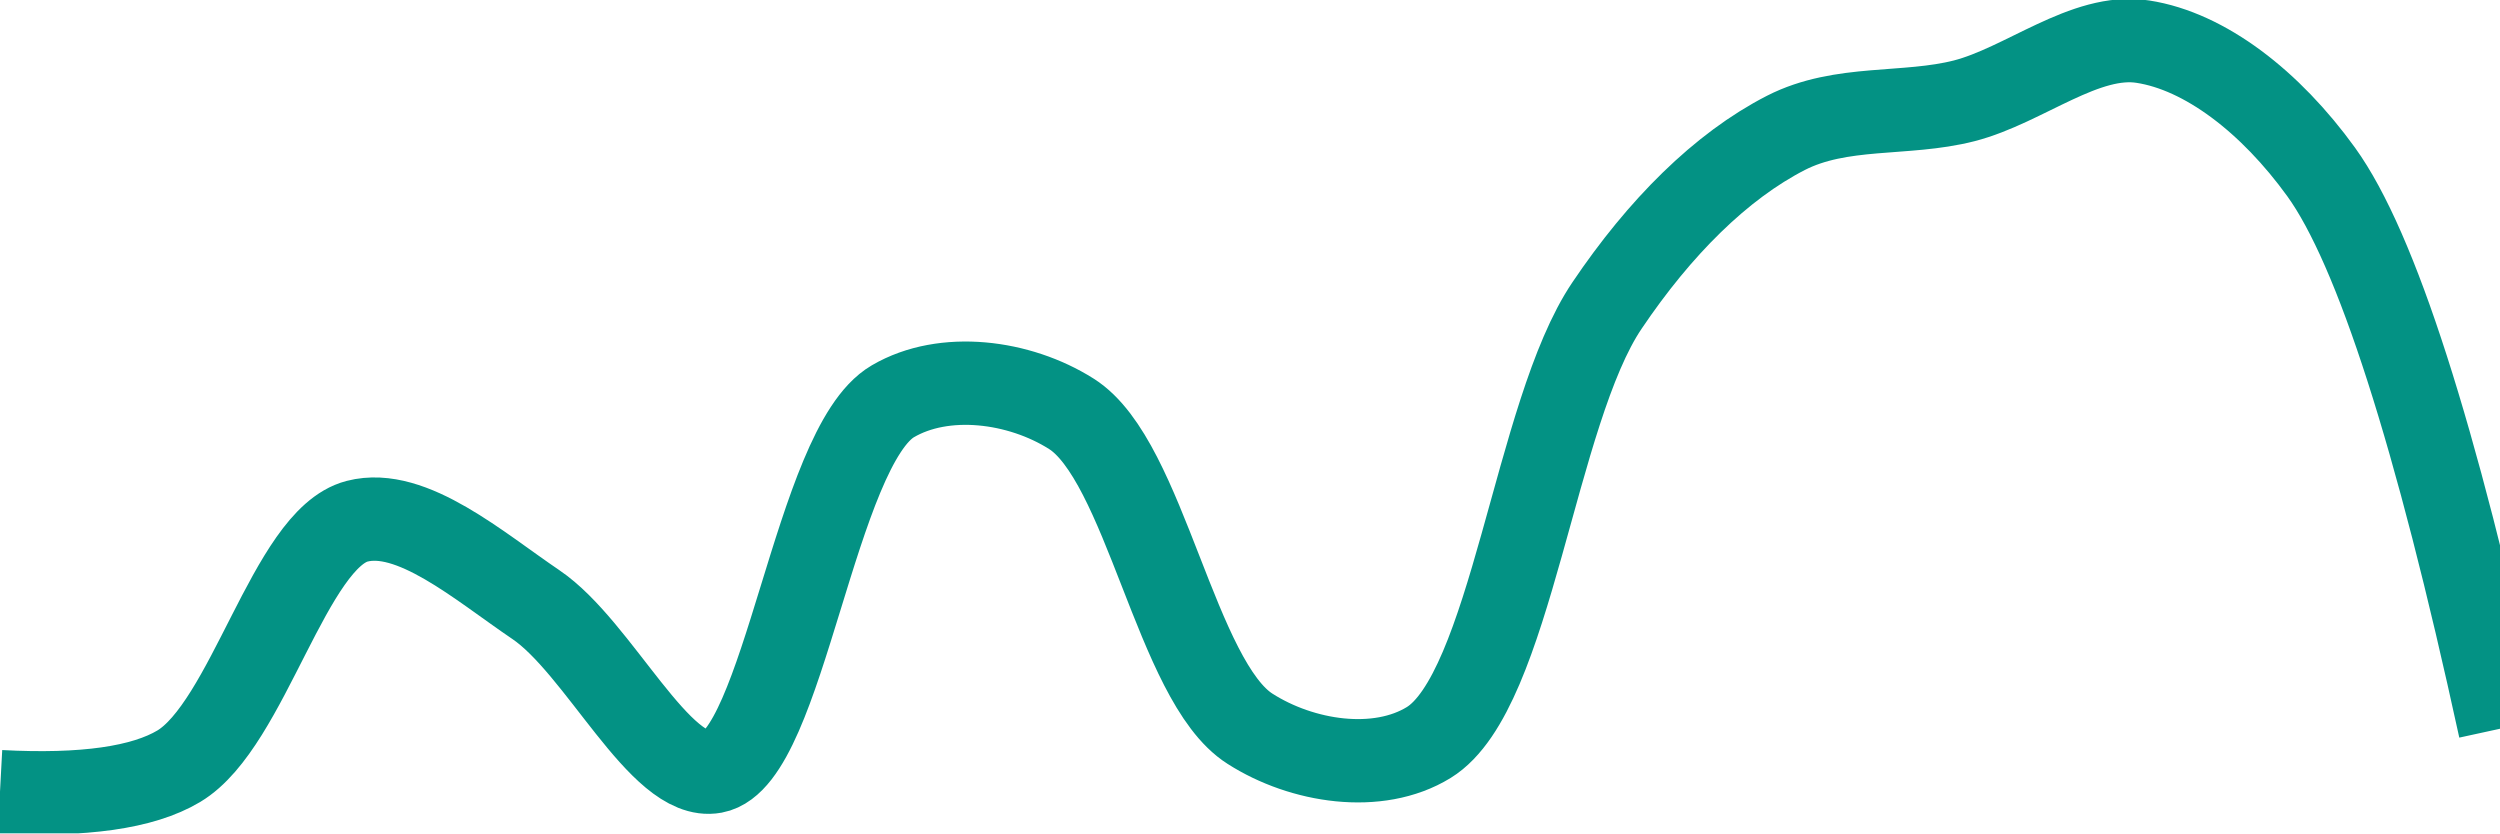
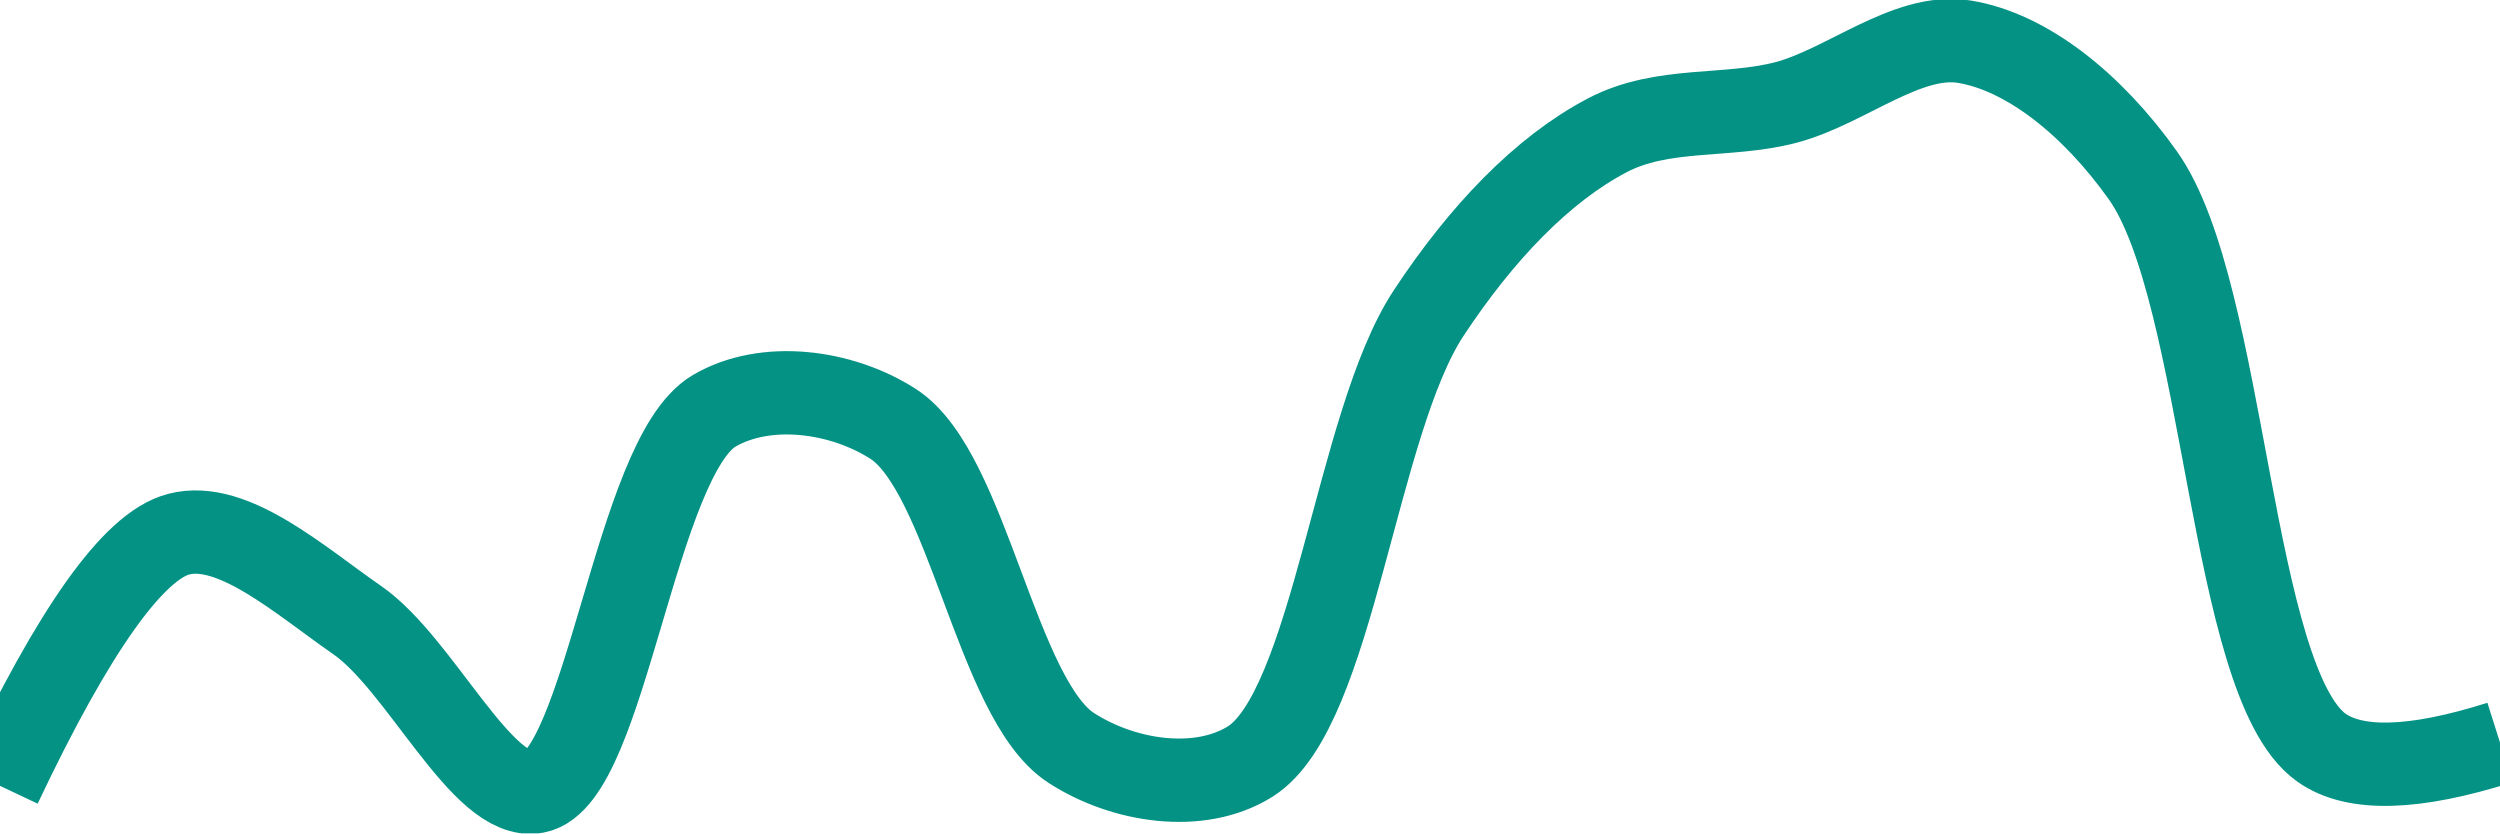
<svg xmlns="http://www.w3.org/2000/svg" class="main-svg" width="60" height="20" style="" viewBox="0 0 60 20">
  <rect x="0" y="0" width="60" height="20" style="fill: rgb(0, 0, 0); fill-opacity: 0;" />
-   <defs id="defs-1c4278">
+   <defs id="defs-fb07a1">
    <g class="clips">
-       <clipPath id="clip1c4278xyplot" class="plotclip">
+       <clipPath id="clipfb07a1xyplot" class="plotclip">
        <rect width="60" height="20" />
      </clipPath>
-       <clipPath class="axesclip" id="clip1c4278x">
+       <clipPath class="axesclip" id="clipfb07a1x">
        <rect x="0" y="0" width="60" height="20" />
      </clipPath>
-       <clipPath class="axesclip" id="clip1c4278y">
+       <clipPath class="axesclip" id="clipfb07a1y">
        <rect x="0" y="0" width="60" height="20" />
      </clipPath>
-       <clipPath class="axesclip" id="clip1c4278xy">
+       <clipPath class="axesclip" id="clipfb07a1xy">
        <rect x="0" y="0" width="60" height="20" />
      </clipPath>
    </g>
    <g class="gradients" />
    <g class="patterns" />
  </defs>
  <g class="bglayer">
    <rect class="bg" x="0" y="0" width="60" height="20" style="fill: rgb(0, 0, 0); fill-opacity: 0; stroke-width: 0;" />
  </g>
  <g class="layer-below">
    <g class="imagelayer" />
    <g class="shapelayer" />
  </g>
  <g class="cartesianlayer">
    <g class="subplot xy">
      <g class="layer-subplot">
        <g class="shapelayer" />
        <g class="imagelayer" />
      </g>
      <g class="minor-gridlayer">
        <g class="x" />
        <g class="y" />
      </g>
      <g class="gridlayer">
        <g class="x" />
        <g class="y" />
      </g>
      <g class="zerolinelayer" />
      <g class="layer-between">
        <g class="shapelayer" />
        <g class="imagelayer" />
      </g>
      <path class="xlines-below" />
      <path class="ylines-below" />
      <g class="overlines-below" />
      <g class="xaxislayer-below" />
      <g class="yaxislayer-below" />
      <g class="overaxes-below" />
      <g class="overplot">
-         <g class="xy" transform="" clip-path="url(#clip1c4278xyplot)">
+         <g class="xy" transform="" clip-path="url(#clipfb07a1xyplot)">
          <g class="scatterlayer mlayer">
-             <g class="trace scatter trace21e4e2" style="stroke-miterlimit: 2; opacity: 1;">
+             <g class="trace scatter trace6f8baf" style="stroke-miterlimit: 2; opacity: 1;">
              <g class="fills" />
              <g class="errorbars" />
              <g class="lines">
-                 <path class="js-line" d="M0,19Q3,19.16 4.29,18.39C5.96,17.39 6.95,12.93 8.57,12.51C9.88,12.17 11.5,13.59 12.86,14.51C14.37,15.53 15.85,18.76 17.14,18.52C18.81,18.21 19.56,10.72 21.43,9.63C22.66,8.91 24.46,9.14 25.71,9.93C27.49,11.05 28.22,16.36 30,17.49C31.25,18.29 33.07,18.57 34.29,17.82C36.27,16.6 36.83,9.9 38.57,7.33C39.83,5.46 41.3,3.99 42.86,3.19C44.19,2.51 45.73,2.78 47.14,2.42C48.58,2.05 50.05,0.78 51.43,1C52.92,1.23 54.49,2.44 55.71,4.13Q57.69,6.88 60,17.49" style="vector-effect: none; fill: none; stroke: rgb(3, 146, 132); stroke-opacity: 1; stroke-width: 2px; opacity: 1;" />
+                 <path class="js-line" d="M0,18.86Q2.66,13.24 4.29,12.82C5.59,12.48 7.21,13.94 8.57,14.88C10.09,15.93 11.58,19.24 12.86,19C14.53,18.69 15.25,10.97 17.14,9.86C18.37,9.14 20.18,9.37 21.43,10.17C23.23,11.32 23.91,16.79 25.71,17.95C26.96,18.76 28.78,19.04 30,18.28C32,17.03 32.54,10.16 34.29,7.51C35.55,5.6 37.01,4.07 38.57,3.25C39.9,2.55 41.44,2.83 42.86,2.46C44.3,2.08 45.77,0.78 47.14,1C48.63,1.24 50.21,2.49 51.43,4.21C53.43,7.03 53.51,16.37 55.71,17.94Q56.91,18.8 60,17.82" style="vector-effect: none; fill: none; stroke: rgb(3, 146, 132); stroke-opacity: 1; stroke-width: 2px; opacity: 1;" />
              </g>
              <g class="points" />
              <g class="text" />
            </g>
          </g>
        </g>
      </g>
      <path class="xlines-above crisp" d="M0,0" style="fill: none;" />
      <path class="ylines-above crisp" d="M0,0" style="fill: none;" />
      <g class="overlines-above" />
      <g class="xaxislayer-above" />
      <g class="yaxislayer-above" />
      <g class="overaxes-above" />
    </g>
  </g>
  <g class="polarlayer" />
  <g class="smithlayer" />
  <g class="ternarylayer" />
  <g class="geolayer" />
  <g class="funnelarealayer" />
  <g class="pielayer" />
  <g class="iciclelayer" />
  <g class="treemaplayer" />
  <g class="sunburstlayer" />
  <g class="glimages" />
-   <defs id="topdefs-1c4278">
+   <defs id="topdefs-fb07a1">
    <g class="clips" />
  </defs>
  <g class="layer-above">
    <g class="imagelayer" />
    <g class="shapelayer" />
  </g>
  <g class="infolayer">
    <g class="g-gtitle" />
  </g>
</svg>
